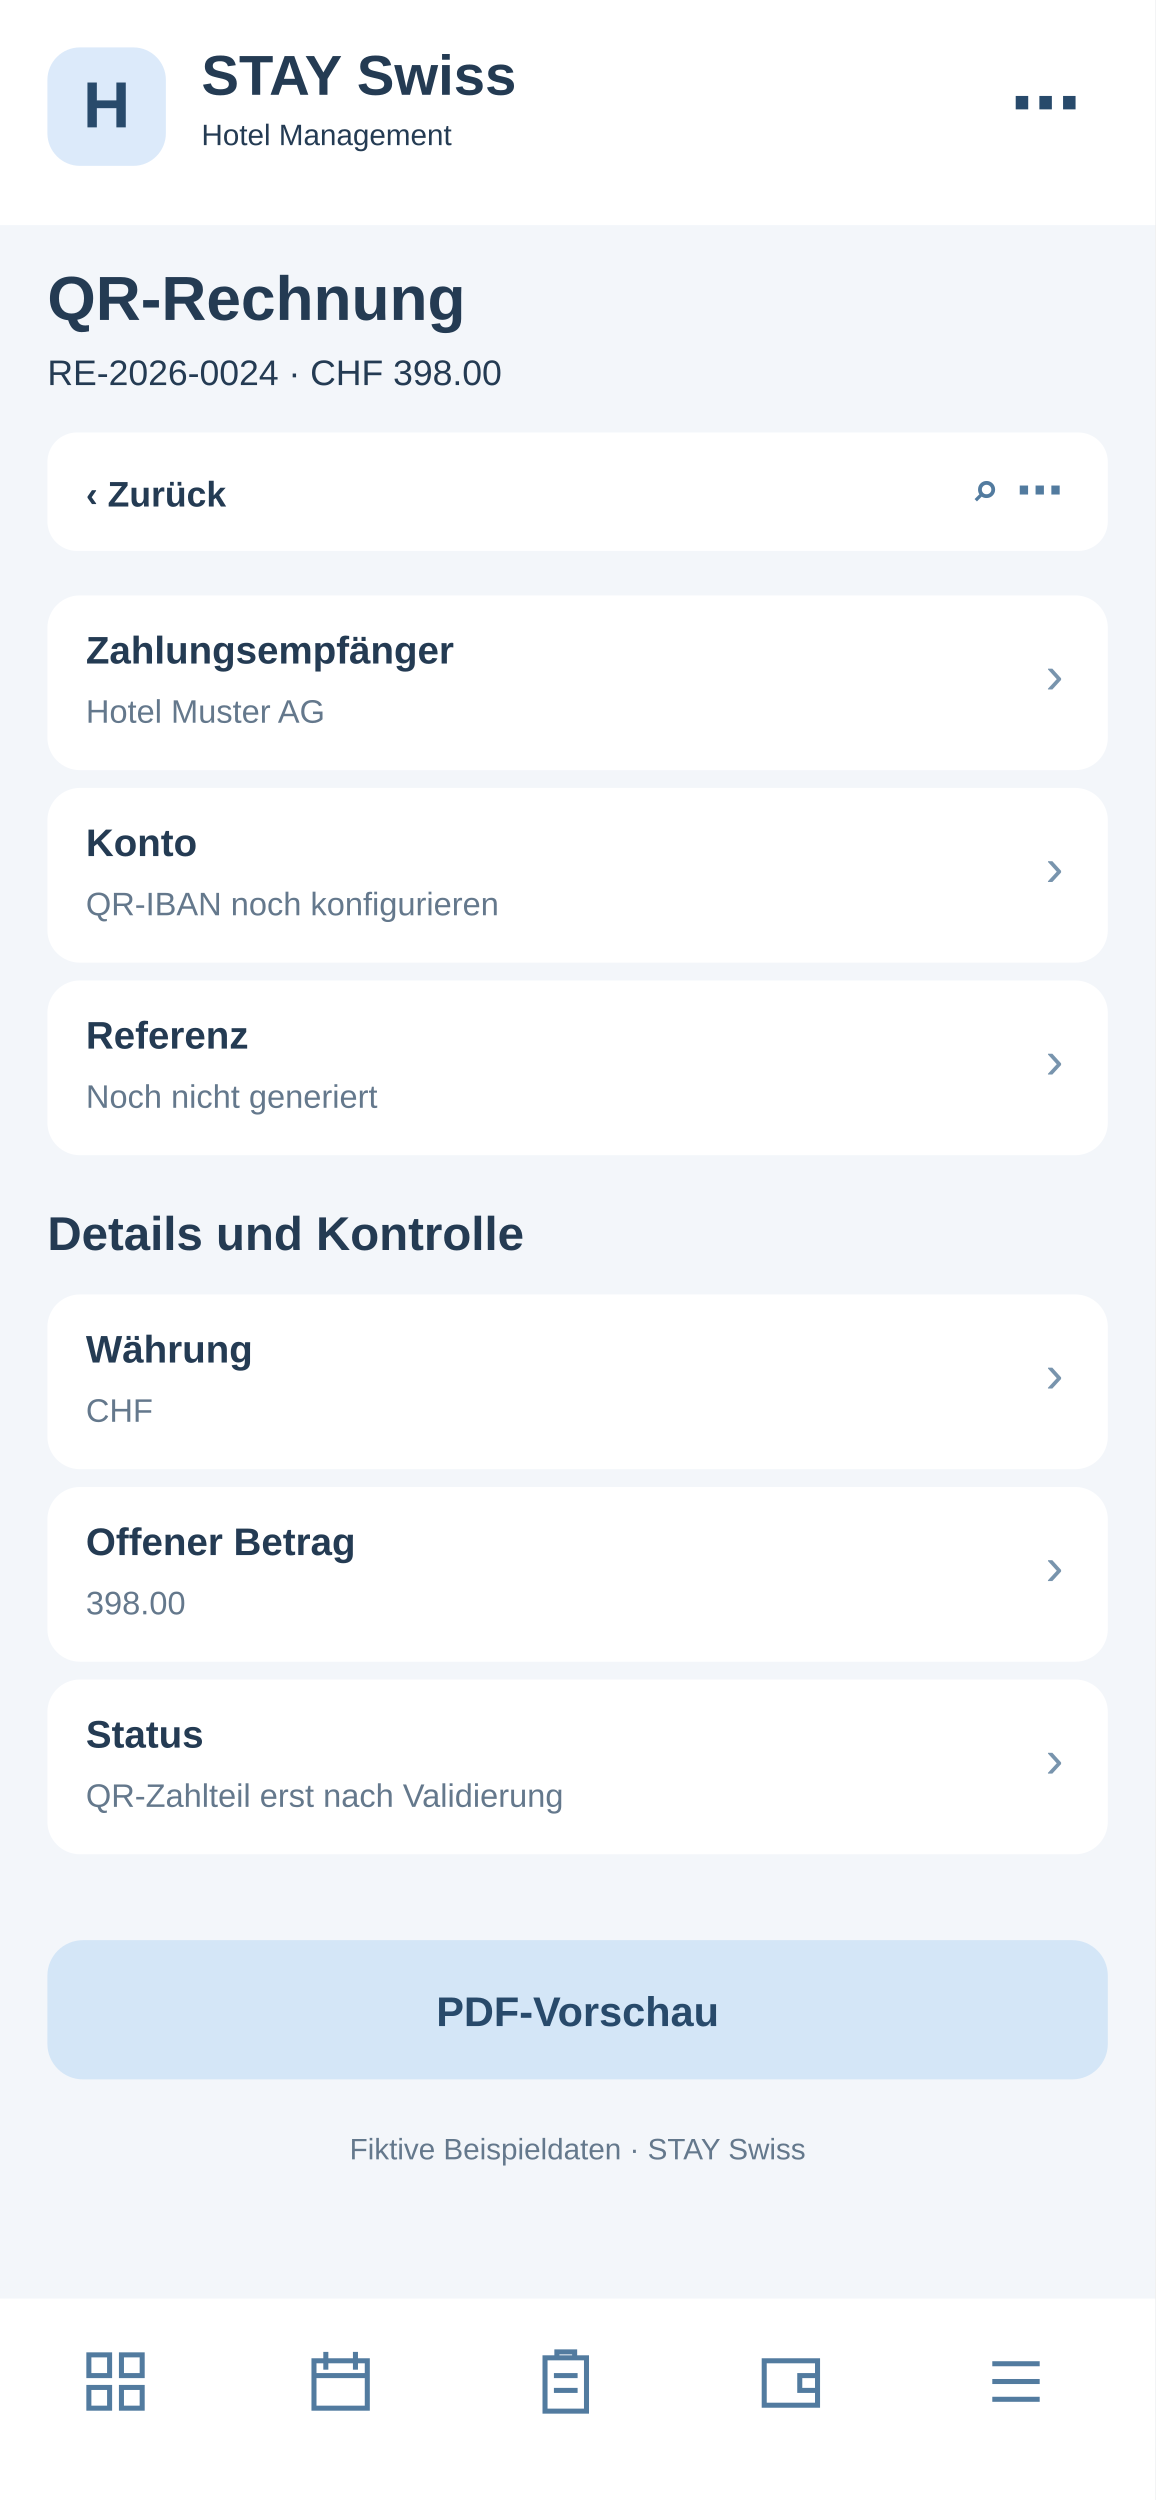
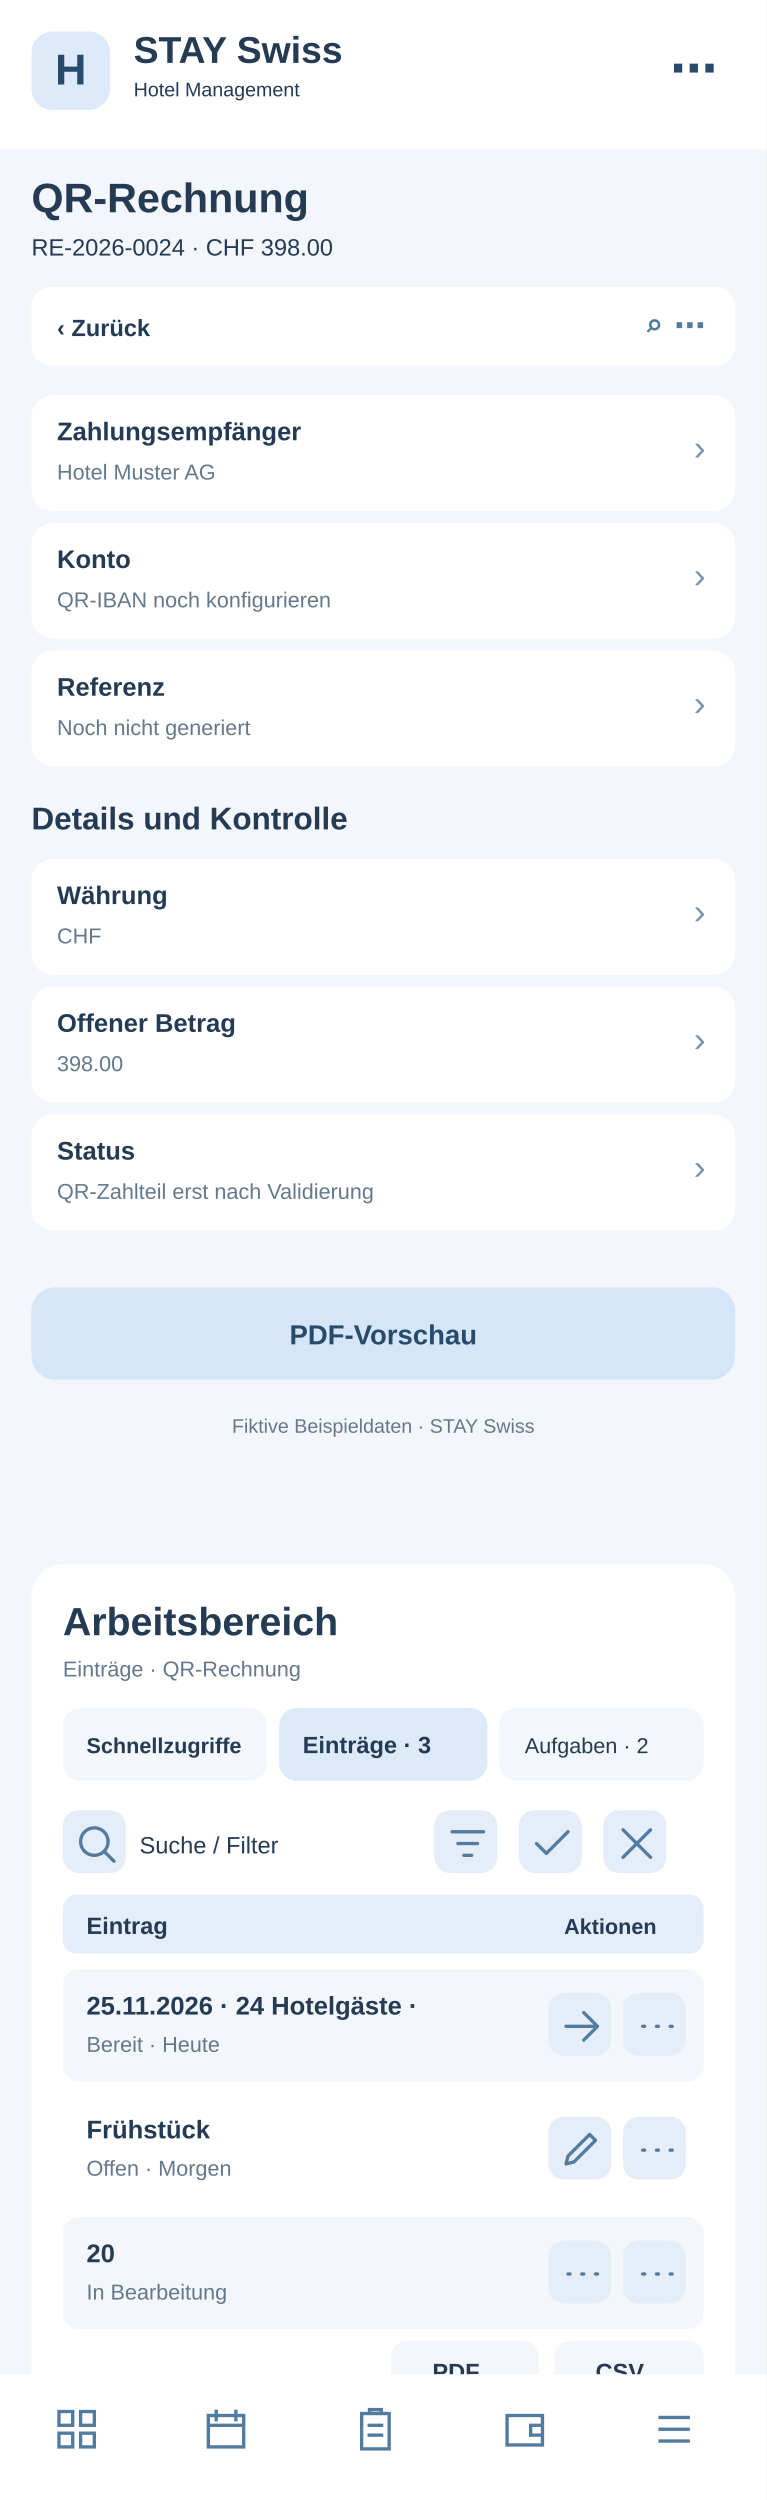
- <svg xmlns="http://www.w3.org/2000/svg" width="390" height="844" viewBox="0 0 390 844">
-   <rect x="0" y="0" width="390" height="844" fill="#f3f6fa" rx="0" />
+ <svg xmlns="http://www.w3.org/2000/svg" width="390" height="1272" viewBox="0 0 390 1272">
+   <rect x="0" y="0" width="390" height="1272" fill="#f3f6fa" rx="0" />
  <rect x="0" y="0" width="390" height="76" fill="#fff" rx="0" />
  <rect x="16" y="16" width="40" height="40" fill="#dceafa" rx="11" />
  <text x="36" y="43" font-family="Arial,sans-serif" font-size="22" font-weight="700" fill="#284a6b" text-anchor="middle">H</text>
  <text x="68" y="32" font-family="Arial,sans-serif" font-size="19" font-weight="700" fill="#243b53" text-anchor="start">STAY Swiss</text>
  <text x="68" y="49" font-family="Arial,sans-serif" font-size="10" font-weight="400" fill="#243b53" text-anchor="start">Hotel Management</text>
  <text x="365" y="43" font-family="Arial,sans-serif" font-size="24" font-weight="700" fill="#284a6b" text-anchor="end">⋯</text>
  <text x="16" y="108" font-family="Arial,sans-serif" font-size="21" font-weight="700" fill="#243b53" text-anchor="start">QR-Rechnung</text>
  <text x="16" y="130" font-family="Arial,sans-serif" font-size="12" font-weight="400" fill="#243b53" text-anchor="start">RE-2026-0024 · CHF 398.00</text>
  <rect x="16" y="146" width="358" height="40" fill="#fff" rx="10" />
  <text x="29" y="171" font-family="Arial,sans-serif" font-size="12" font-weight="700" fill="#243b53" text-anchor="start">‹  Zurück</text>
  <text x="359" y="171" font-family="Arial,sans-serif" font-size="16" font-weight="700" fill="#527b9f" text-anchor="end">⌕   ⋯</text>
  <rect x="16" y="201" width="358" height="59" fill="#fff" rx="11" />
  <text x="29" y="224" font-family="Arial,sans-serif" font-size="13" font-weight="700" fill="#243b53" text-anchor="start">Zahlungsempfänger</text>
  <text x="29" y="244" font-family="Arial,sans-serif" font-size="11" font-weight="400" fill="#64788c" text-anchor="start">Hotel Muster AG</text>
  <text x="359" y="234" font-family="Arial,sans-serif" font-size="18" font-weight="400" fill="#7894ad" text-anchor="end">›</text>
  <rect x="16" y="266" width="358" height="59" fill="#fff" rx="11" />
  <text x="29" y="289" font-family="Arial,sans-serif" font-size="13" font-weight="700" fill="#243b53" text-anchor="start">Konto</text>
  <text x="29" y="309" font-family="Arial,sans-serif" font-size="11" font-weight="400" fill="#64788c" text-anchor="start">QR-IBAN noch konfigurieren</text>
  <text x="359" y="299" font-family="Arial,sans-serif" font-size="18" font-weight="400" fill="#7894ad" text-anchor="end">›</text>
  <rect x="16" y="331" width="358" height="59" fill="#fff" rx="11" />
  <text x="29" y="354" font-family="Arial,sans-serif" font-size="13" font-weight="700" fill="#243b53" text-anchor="start">Referenz</text>
  <text x="29" y="374" font-family="Arial,sans-serif" font-size="11" font-weight="400" fill="#64788c" text-anchor="start">Noch nicht generiert</text>
  <text x="359" y="364" font-family="Arial,sans-serif" font-size="18" font-weight="400" fill="#7894ad" text-anchor="end">›</text>
  <text x="16" y="422" font-family="Arial,sans-serif" font-size="16" font-weight="700" fill="#243b53" text-anchor="start">Details und Kontrolle</text>
  <rect x="16" y="437" width="358" height="59" fill="#fff" rx="11" />
  <text x="29" y="460" font-family="Arial,sans-serif" font-size="13" font-weight="700" fill="#243b53" text-anchor="start">Währung</text>
  <text x="29" y="480" font-family="Arial,sans-serif" font-size="11" font-weight="400" fill="#64788c" text-anchor="start">CHF</text>
  <text x="359" y="470" font-family="Arial,sans-serif" font-size="18" font-weight="400" fill="#7894ad" text-anchor="end">›</text>
  <rect x="16" y="502" width="358" height="59" fill="#fff" rx="11" />
  <text x="29" y="525" font-family="Arial,sans-serif" font-size="13" font-weight="700" fill="#243b53" text-anchor="start">Offener Betrag</text>
  <text x="29" y="545" font-family="Arial,sans-serif" font-size="11" font-weight="400" fill="#64788c" text-anchor="start">398.00</text>
  <text x="359" y="535" font-family="Arial,sans-serif" font-size="18" font-weight="400" fill="#7894ad" text-anchor="end">›</text>
  <rect x="16" y="567" width="358" height="59" fill="#fff" rx="11" />
  <text x="29" y="590" font-family="Arial,sans-serif" font-size="13" font-weight="700" fill="#243b53" text-anchor="start">Status</text>
  <text x="29" y="610" font-family="Arial,sans-serif" font-size="11" font-weight="400" fill="#64788c" text-anchor="start">QR-Zahlteil erst nach Validierung</text>
  <text x="359" y="600" font-family="Arial,sans-serif" font-size="18" font-weight="400" fill="#7894ad" text-anchor="end">›</text>
  <rect x="16" y="655" width="358" height="47" fill="#d4e6f7" rx="12" />
  <text x="195" y="684" font-family="Arial,sans-serif" font-size="14" font-weight="700" fill="#284a6b" text-anchor="middle">PDF-Vorschau</text>
  <text x="195" y="729" font-family="Arial,sans-serif" font-size="10" font-weight="400" fill="#64788c" text-anchor="middle">Fiktive Beispieldaten · STAY Swiss</text>
-   <rect x="0" y="776" width="390" height="68" fill="#fff" rx="0" />
-   <g transform="translate(27,792)" fill="none" stroke="#527b9f" stroke-width="1.7">
+   <g id="smartphone-arbeitsbereich">
+     <rect x="16" y="796" width="358" height="430" rx="16" fill="#fff" />
+     <text x="32" y="832" font-family="Arial,sans-serif" font-size="20" font-weight="700" fill="#243b53">Arbeitsbereich</text>
+     <text x="32" y="853" font-family="Arial,sans-serif" font-size="11" font-weight="400" fill="#64788c">Einträge · QR-Rechnung</text>
+     <rect x="32" y="869" width="104" height="37" rx="9" fill="#f3f6fa" />
+     <text x="44" y="892" font-family="Arial,sans-serif" font-size="11" font-weight="700" fill="#243b53">Schnellzugriffe</text>
+     <rect x="142" y="869" width="106" height="37" rx="9" fill="#dceafa" />
+     <text x="154" y="892" font-family="Arial,sans-serif" font-size="12" font-weight="700" fill="#243b53">Einträge · 3</text>
+     <rect x="254" y="869" width="104" height="37" rx="9" fill="#f3f6fa" />
+     <text x="267" y="892" font-family="Arial,sans-serif" font-size="11" font-weight="400" fill="#243b53">Aufgaben · 2</text>
+     <g tabindex="0">
+       <rect x="32" y="921" width="32" height="32" rx="8" fill="#e5eef8" />
+       <g transform="translate(37,926)" fill="none" stroke="#527b9f" stroke-width="1.7" stroke-linecap="round" stroke-linejoin="round">
+         <path d="M11 18a7 7 0 1 1 0-14a7 7 0 0 1 0 14m5-2l5 5" />
+       </g>
+     </g>
+     <text x="71" y="943" font-family="Arial,sans-serif" font-size="12" font-weight="400" fill="#243b53">Suche / Filter</text>
+     <g tabindex="0">
+       <rect x="221" y="921" width="32" height="32" rx="8" fill="#e5eef8" />
+       <g transform="translate(226,926)" fill="none" stroke="#527b9f" stroke-width="1.7" stroke-linecap="round" stroke-linejoin="round">
+         <path d="M4 6h16M7 12h10M10 18h4" />
+       </g>
+     </g>
+     <g tabindex="0">
+       <rect x="264" y="921" width="32" height="32" rx="8" fill="#e5eef8" />
+       <g transform="translate(269,926)" fill="none" stroke="#527b9f" stroke-width="1.7" stroke-linecap="round" stroke-linejoin="round">
+         <path d="M4 12l5 5L20 6" />
+       </g>
+     </g>
+     <g tabindex="0">
+       <rect x="307" y="921" width="32" height="32" rx="8" fill="#e5eef8" />
+       <g transform="translate(312,926)" fill="none" stroke="#527b9f" stroke-width="1.7" stroke-linecap="round" stroke-linejoin="round">
+         <path d="M5 5l14 14M19 5L5 19" />
+       </g>
+     </g>
+     <rect x="32" y="964" width="326" height="30" rx="7" fill="#e5eef8" />
+     <text x="44" y="984" font-family="Arial,sans-serif" font-size="12" font-weight="700" fill="#243b53">Eintrag</text>
+     <text x="287" y="984" font-family="Arial,sans-serif" font-size="11" font-weight="700" fill="#243b53">Aktionen</text>
+     <rect x="32" y="1002" width="326" height="57" rx="8" fill="#f3f6fa" />
+     <text x="44" y="1025" font-family="Arial,sans-serif" font-size="13" font-weight="700" fill="#243b53">25.11.2026 · 24 Hotelgäste · </text>
+     <text x="44" y="1044" font-family="Arial,sans-serif" font-size="11" font-weight="400" fill="#64788c">Bereit · Heute</text>
+     <g tabindex="0">
+       <rect x="279" y="1014" width="32" height="32" rx="8" fill="#e5eef8" />
+       <g transform="translate(284,1019)" fill="none" stroke="#527b9f" stroke-width="1.7" stroke-linecap="round" stroke-linejoin="round">
+         <path d="M4 12h16m-7-7l7 7-7 7" />
+       </g>
+     </g>
+     <g tabindex="0">
+       <rect x="317" y="1014" width="32" height="32" rx="8" fill="#e5eef8" />
+       <g transform="translate(322,1019)" fill="none" stroke="#527b9f" stroke-width="1.7" stroke-linecap="round" stroke-linejoin="round">
+         <path d="M5 12h1m6 0h1m6 0h1" />
+       </g>
+     </g>
+     <rect x="32" y="1065" width="326" height="57" rx="8" fill="#fff" />
+     <text x="44" y="1088" font-family="Arial,sans-serif" font-size="13" font-weight="700" fill="#243b53">Frühstück</text>
+     <text x="44" y="1107" font-family="Arial,sans-serif" font-size="11" font-weight="400" fill="#64788c">Offen · Morgen</text>
+     <g tabindex="0">
+       <rect x="279" y="1077" width="32" height="32" rx="8" fill="#e5eef8" />
+       <g transform="translate(284,1082)" fill="none" stroke="#527b9f" stroke-width="1.7" stroke-linecap="round" stroke-linejoin="round">
+         <path d="M4 19l4-1 11-11-3-3L5 15z" />
+       </g>
+     </g>
+     <g tabindex="0">
+       <rect x="317" y="1077" width="32" height="32" rx="8" fill="#e5eef8" />
+       <g transform="translate(322,1082)" fill="none" stroke="#527b9f" stroke-width="1.7" stroke-linecap="round" stroke-linejoin="round">
+         <path d="M5 12h1m6 0h1m6 0h1" />
+       </g>
+     </g>
+     <rect x="32" y="1128" width="326" height="57" rx="8" fill="#f3f6fa" />
+     <text x="44" y="1151" font-family="Arial,sans-serif" font-size="13" font-weight="700" fill="#243b53">20</text>
+     <text x="44" y="1170" font-family="Arial,sans-serif" font-size="11" font-weight="400" fill="#64788c">In Bearbeitung</text>
+     <g tabindex="0">
+       <rect x="279" y="1140" width="32" height="32" rx="8" fill="#e5eef8" />
+       <g transform="translate(284,1145)" fill="none" stroke="#527b9f" stroke-width="1.7" stroke-linecap="round" stroke-linejoin="round">
+         <path d="M5 12h1m6 0h1m6 0h1" />
+       </g>
+     </g>
+     <g tabindex="0">
+       <rect x="317" y="1140" width="32" height="32" rx="8" fill="#e5eef8" />
+       <g transform="translate(322,1145)" fill="none" stroke="#527b9f" stroke-width="1.7" stroke-linecap="round" stroke-linejoin="round">
+         <path d="M5 12h1m6 0h1m6 0h1" />
+       </g>
+     </g>
+     <text x="32" y="1218" font-family="Arial,sans-serif" font-size="11" font-weight="400" fill="#64788c">3 Einträge · Seite 1</text>
+     <rect x="199" y="1191" width="75" height="31" rx="8" fill="#f3f6fa" />
+     <text x="220" y="1211" font-family="Arial,sans-serif" font-size="12" font-weight="700" fill="#243b53">PDF</text>
+     <rect x="282" y="1191" width="76" height="31" rx="8" fill="#f3f6fa" />
+     <text x="303" y="1211" font-family="Arial,sans-serif" font-size="12" font-weight="700" fill="#243b53">CSV</text>
+   </g>
+   <rect x="0" y="1208" width="390" height="64" fill="#fff" rx="0" />
+   <g transform="translate(27,1224)" fill="none" stroke="#527b9f" stroke-width="1.7">
    <path d="M3 3h7v7H3zM14 3h7v7h-7zM3 14h7v7H3zM14 14h7v7h-7z" />
  </g>
-   <g transform="translate(103,792)" fill="none" stroke="#527b9f" stroke-width="1.7">
+   <g transform="translate(103,1224)" fill="none" stroke="#527b9f" stroke-width="1.7">
    <path d="M3 5h18v16H3zM7 2v6M17 2v6M3 10h18" />
  </g>
-   <g transform="translate(179,792)" fill="none" stroke="#527b9f" stroke-width="1.7">
+   <g transform="translate(179,1224)" fill="none" stroke="#527b9f" stroke-width="1.7">
    <path d="M5 4h14v18H5zM9 4V2h6v2M8 10h8M8 15h8" />
  </g>
-   <g transform="translate(255,792)" fill="none" stroke="#527b9f" stroke-width="1.7">
+   <g transform="translate(255,1224)" fill="none" stroke="#527b9f" stroke-width="1.7">
    <path d="M3 5h18v15H3zM21 10h-6v5h6" />
  </g>
-   <g transform="translate(331,792)" fill="none" stroke="#527b9f" stroke-width="1.7">
+   <g transform="translate(331,1224)" fill="none" stroke="#527b9f" stroke-width="1.7">
    <path d="M4 6h16M4 12h16M4 18h16" />
  </g>
</svg>
